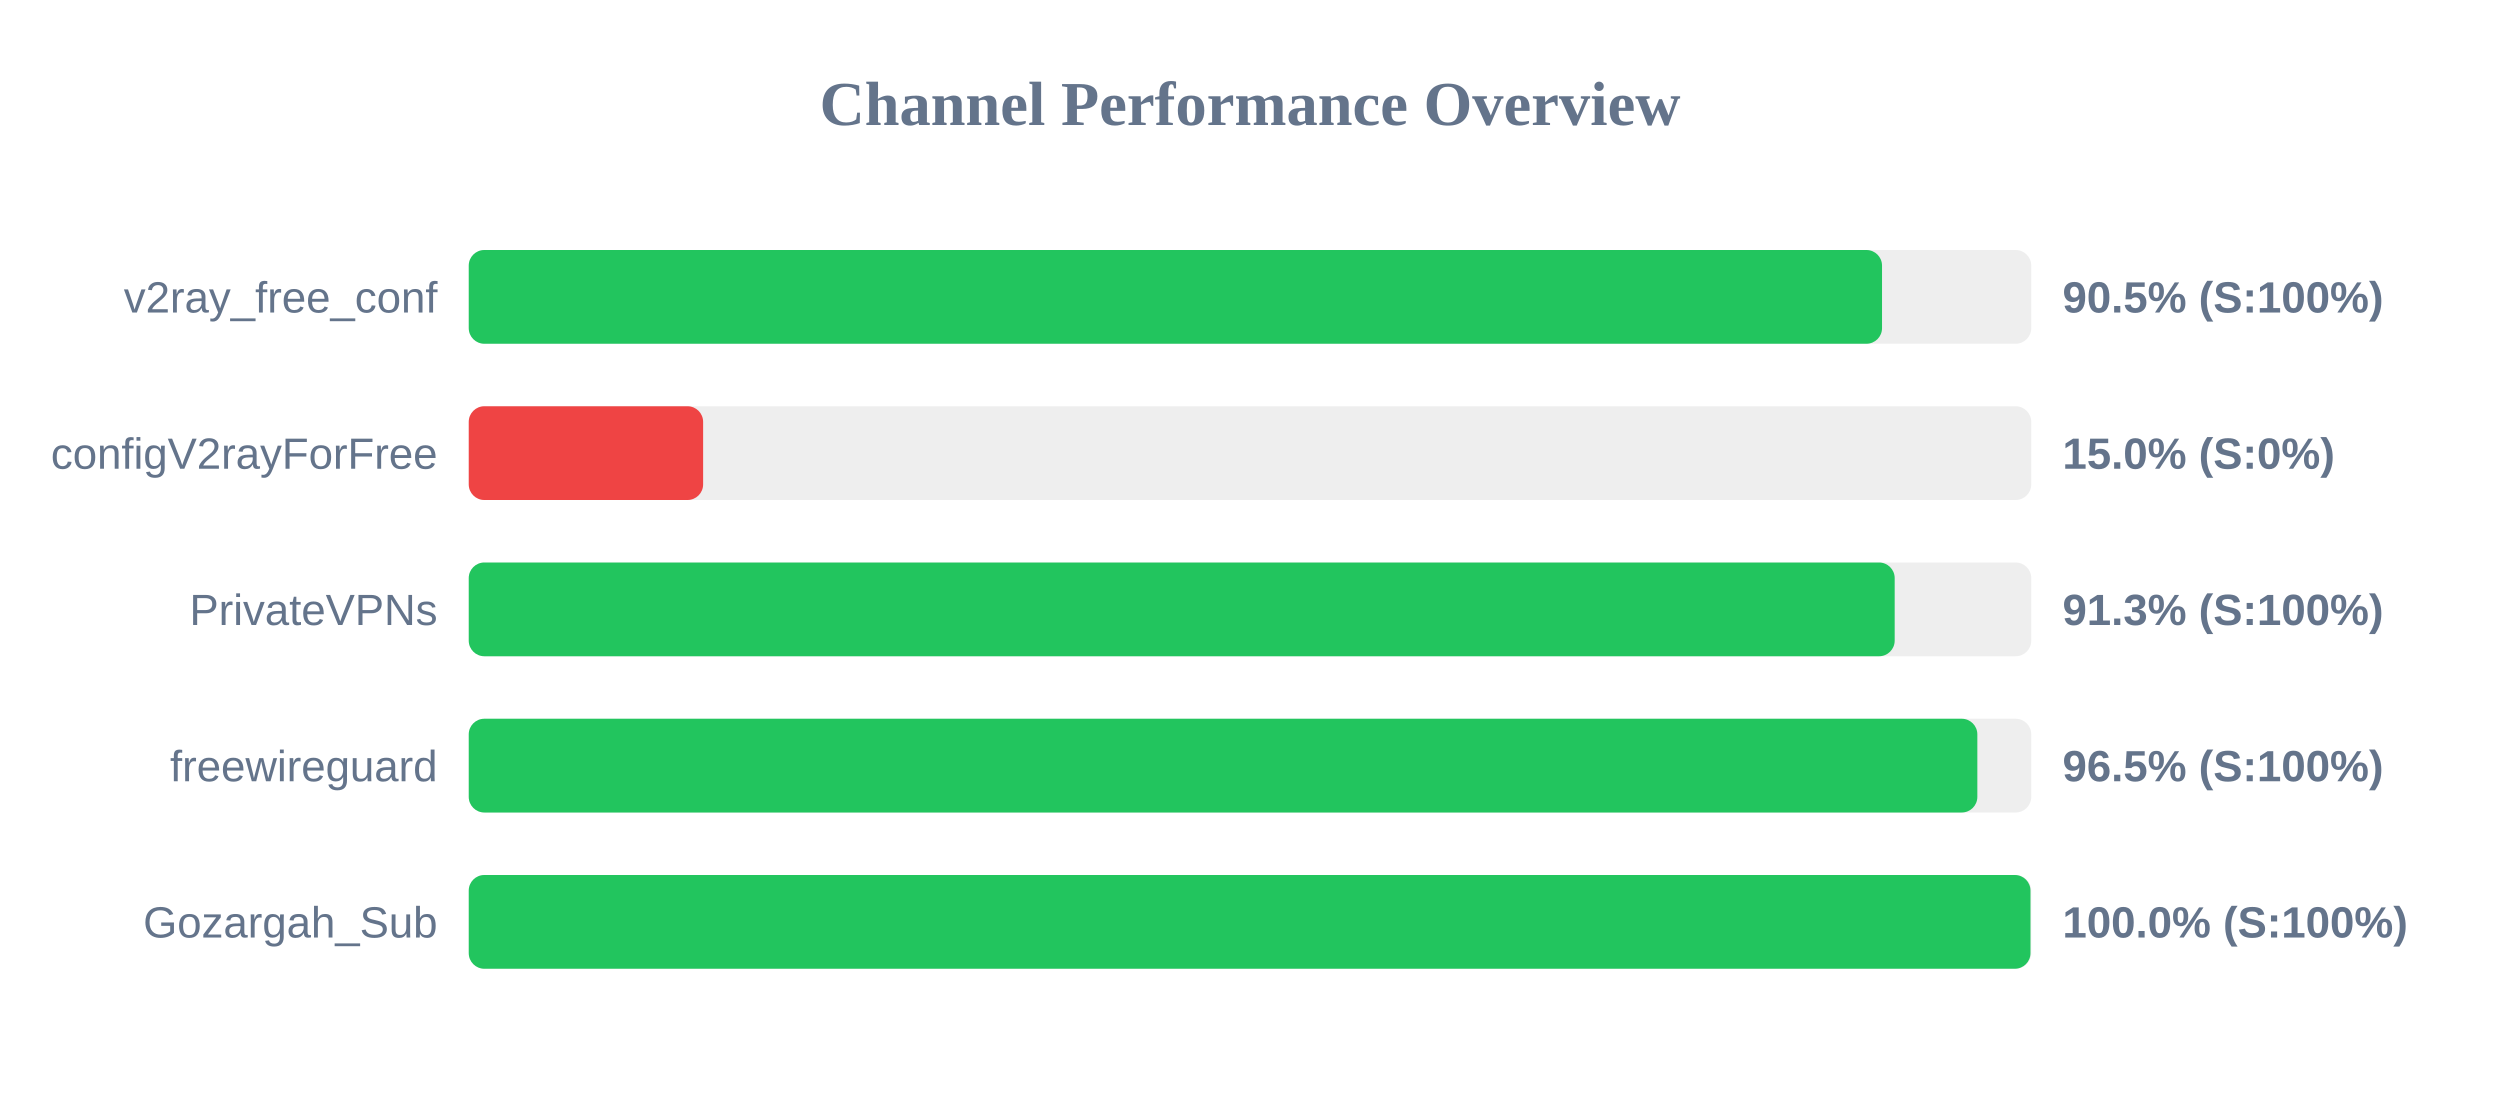
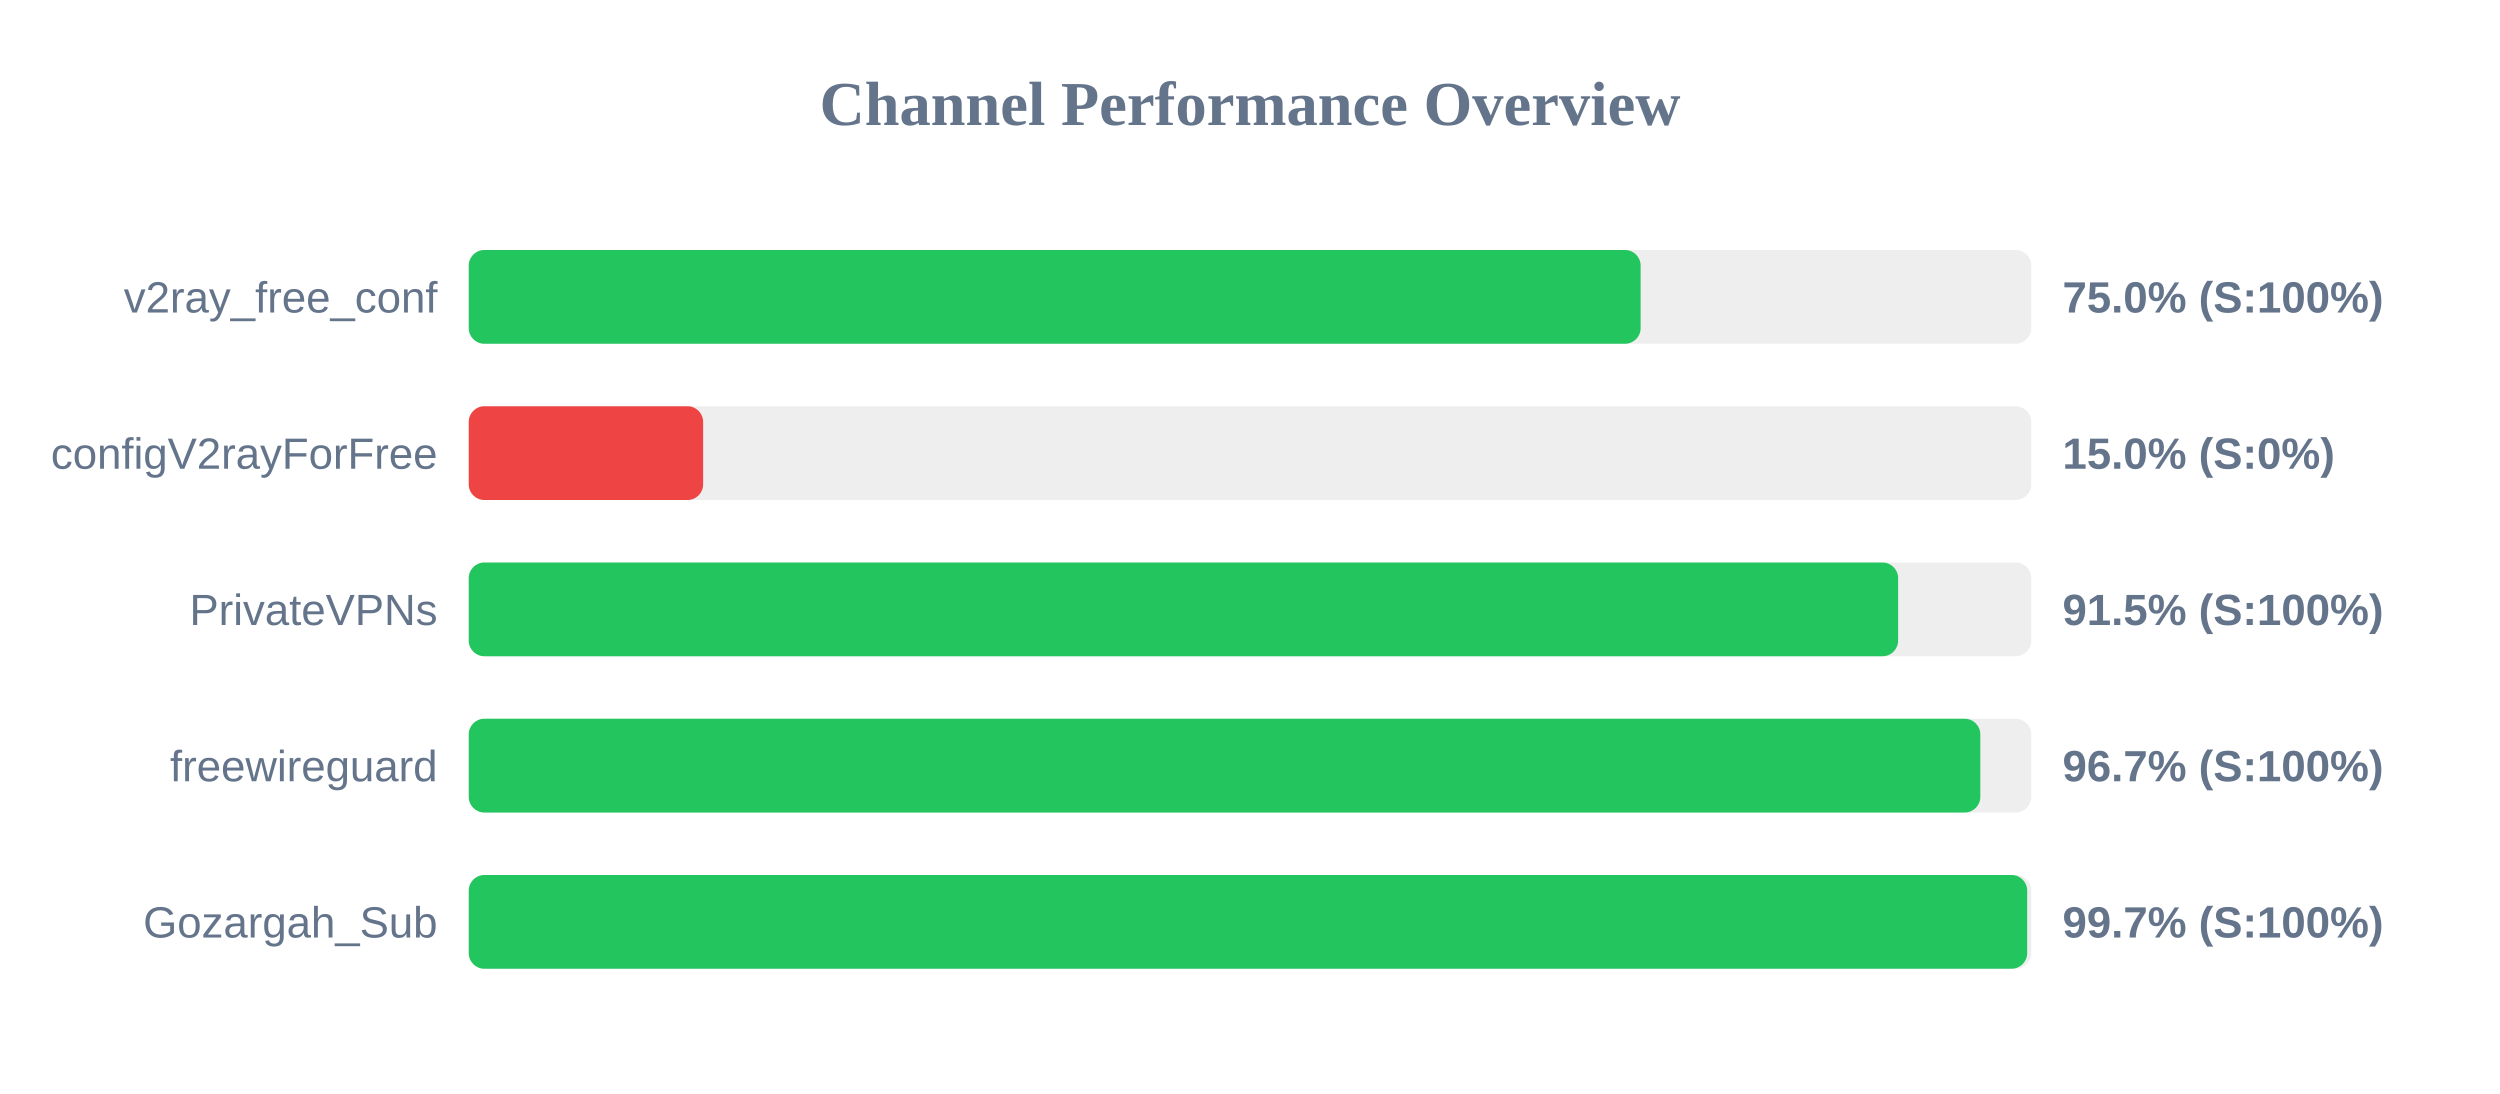
<svg xmlns="http://www.w3.org/2000/svg" width="800" height="350" version="1.1">
  <style>
        .row { font: 14px Arial; fill: #64748b; }
        .score { font: bold 14px Arial; fill: #64748b; }
    </style>
  <text x="400" y="40" text-anchor="middle" font-size="20px" font-weight="bold" fill="#64748b">Channel Performance Overview</text>
  <rect x="150" y="80" width="500" height="30" fill="#eee" rx="5" />
-   <rect x="150" y="80" width="452.25" height="30" fill="#22c55e" rx="5" />
+   <rect x="150" y="80" width="375.0" height="30" fill="#22c55e" rx="5" />
  <text x="140" y="100" text-anchor="end" class="row">v2ray_free_conf</text>
-   <text x="660" y="100" text-anchor="start" class="score">90.5% (S:100%)</text>
+   <text x="660" y="100" text-anchor="start" class="score">75.0% (S:100%)</text>
  <rect x="150" y="130" width="500" height="30" fill="#eee" rx="5" />
  <rect x="150" y="130" width="75.0" height="30" fill="#ef4444" rx="5" />
  <text x="140" y="150" text-anchor="end" class="row">configV2rayForFree</text>
  <text x="660" y="150" text-anchor="start" class="score">15.0% (S:0%)</text>
  <rect x="150" y="180" width="500" height="30" fill="#eee" rx="5" />
-   <rect x="150" y="180" width="456.3" height="30" fill="#22c55e" rx="5" />
+   <rect x="150" y="180" width="457.4" height="30" fill="#22c55e" rx="5" />
  <text x="140" y="200" text-anchor="end" class="row">PrivateVPNs</text>
-   <text x="660" y="200" text-anchor="start" class="score">91.3% (S:100%)</text>
+   <text x="660" y="200" text-anchor="start" class="score">91.5% (S:100%)</text>
  <rect x="150" y="230" width="500" height="30" fill="#eee" rx="5" />
-   <rect x="150" y="230" width="482.75" height="30" fill="#22c55e" rx="5" />
+   <rect x="150" y="230" width="483.7" height="30" fill="#22c55e" rx="5" />
  <text x="140" y="250" text-anchor="end" class="row">freewireguard</text>
-   <text x="660" y="250" text-anchor="start" class="score">96.5% (S:100%)</text>
+   <text x="660" y="250" text-anchor="start" class="score">96.7% (S:100%)</text>
  <rect x="150" y="280" width="500" height="30" fill="#eee" rx="5" />
-   <rect x="150" y="280" width="499.75" height="30" fill="#22c55e" rx="5" />
+   <rect x="150" y="280" width="498.7" height="30" fill="#22c55e" rx="5" />
  <text x="140" y="300" text-anchor="end" class="row">Gozargah_Sub</text>
-   <text x="660" y="300" text-anchor="start" class="score">100.0% (S:100%)</text>
+   <text x="660" y="300" text-anchor="start" class="score">99.7% (S:100%)</text>
</svg>
